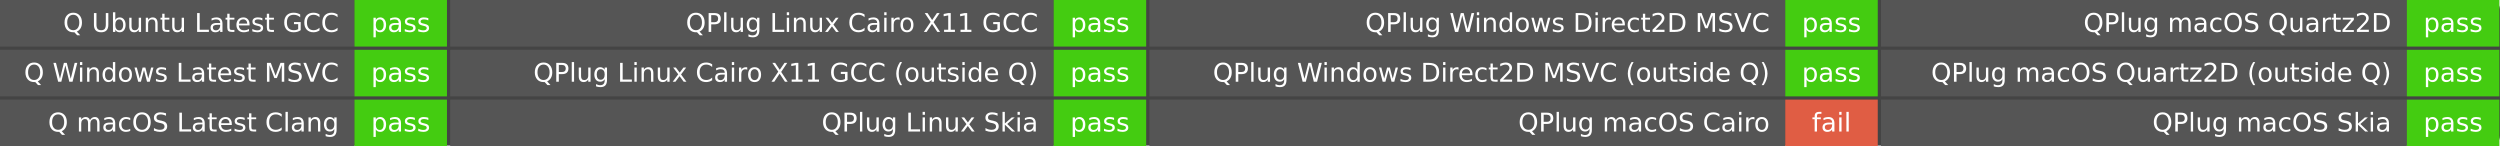
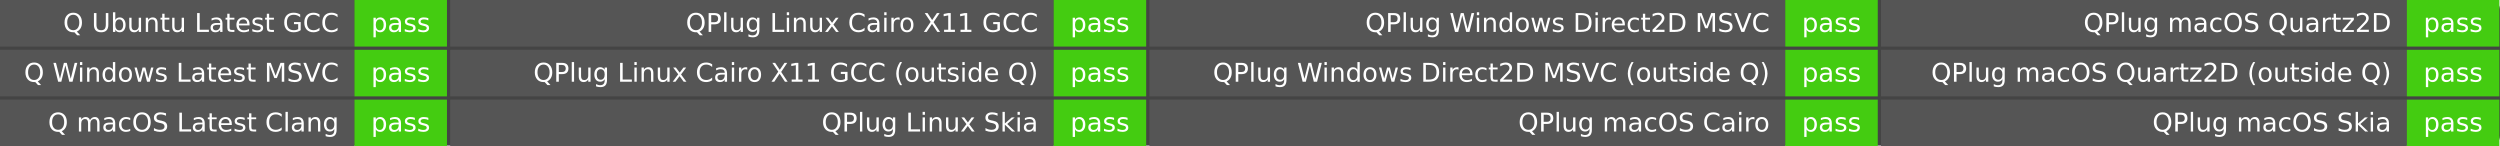
<svg xmlns="http://www.w3.org/2000/svg" width="773" height="45" role="img" aria-label="Q build">
  <rect width="773" height="45" rx="3" fill="#444" />
  <g fill="#fff" font-family="Verdana,DejaVu Sans,Geneva,sans-serif" text-anchor="middle">
    <rect x="0" y="0.0" width="109.6" height="14.4" fill="#555" />
    <rect x="109.6" y="0.0" width="28.6" height="14.4" fill="#4c1" />
    <text x="104.8" y="9.867" font-size="8.0" text-anchor="end">Q Ubuntu Latest GCC</text>
    <text x="123.9" y="9.867" font-size="8.0">pass</text>
    <rect x="0" y="15.4" width="109.6" height="14.4" fill="#555" />
    <rect x="109.6" y="15.4" width="28.6" height="14.4" fill="#4c1" />
    <text x="104.8" y="25.267" font-size="8.0" text-anchor="end">Q Windows Latest MSVC</text>
    <text x="123.9" y="25.267" font-size="8.0">pass</text>
    <rect x="0" y="30.8" width="109.6" height="14.4" fill="#555" />
    <rect x="109.6" y="30.8" width="28.6" height="14.4" fill="#4c1" />
    <text x="104.8" y="40.667" font-size="8.0" text-anchor="end">Q macOS Latest Clang</text>
    <text x="123.9" y="40.667" font-size="8.0">pass</text>
    <rect x="139.2" y="0.0" width="186.6" height="14.4" fill="#555" />
    <rect x="325.8" y="0.0" width="28.6" height="14.4" fill="#4c1" />
    <text x="321" y="9.867" font-size="8.0" text-anchor="end">QPlug Linux Cairo X11 GCC</text>
    <text x="340.1" y="9.867" font-size="8.0">pass</text>
    <rect x="139.2" y="15.4" width="186.6" height="14.4" fill="#555" />
    <rect x="325.8" y="15.4" width="28.6" height="14.4" fill="#4c1" />
    <text x="321" y="25.267" font-size="8.0" text-anchor="end">QPlug Linux Cairo X11 GCC (outside Q)</text>
    <text x="340.1" y="25.267" font-size="8.0">pass</text>
    <rect x="139.2" y="30.8" width="186.6" height="14.4" fill="#555" />
    <rect x="325.8" y="30.8" width="28.6" height="14.4" fill="#4c1" />
    <text x="321" y="40.667" font-size="8.0" text-anchor="end">QPlug Linux Skia</text>
    <text x="340.1" y="40.667" font-size="8.0">pass</text>
    <rect x="355.4" y="0.0" width="196.6" height="14.4" fill="#555" />
    <rect x="552.0" y="0.0" width="28.6" height="14.4" fill="#4c1" />
    <text x="547.2" y="9.867" font-size="8.0" text-anchor="end">QPlug Windows Direct2D MSVC</text>
    <text x="566.3" y="9.867" font-size="8.0">pass</text>
    <rect x="355.4" y="15.4" width="196.6" height="14.4" fill="#555" />
    <rect x="552.0" y="15.4" width="28.6" height="14.4" fill="#4c1" />
    <text x="547.2" y="25.267" font-size="8.0" text-anchor="end">QPlug Windows Direct2D MSVC (outside Q)</text>
    <text x="566.3" y="25.267" font-size="8.0">pass</text>
    <rect x="355.4" y="30.8" width="196.6" height="14.4" fill="#555" />
-     <rect x="552.0" y="30.8" width="28.6" height="14.4" fill="#e05d44" />
+     <rect x="552.0" y="30.8" width="28.6" height="14.4" fill="#4c1" />
    <text x="547.2" y="40.667" font-size="8.0" text-anchor="end">QPlug macOS Cairo</text>
-     <text x="566.3" y="40.667" font-size="8.0">fail</text>
+     <text x="566.3" y="40.667" font-size="8.0">pass</text>
    <rect x="581.6" y="0.0" width="162.6" height="14.4" fill="#555" />
    <rect x="744.2" y="0.0" width="28.6" height="14.4" fill="#4c1" />
    <text x="739.4" y="9.867" font-size="8.0" text-anchor="end">QPlug macOS Quartz2D</text>
    <text x="758.5" y="9.867" font-size="8.0">pass</text>
    <rect x="581.6" y="15.4" width="162.6" height="14.4" fill="#555" />
    <rect x="744.2" y="15.4" width="28.6" height="14.4" fill="#4c1" />
    <text x="739.4" y="25.267" font-size="8.0" text-anchor="end">QPlug macOS Quartz2D (outside Q)</text>
    <text x="758.5" y="25.267" font-size="8.0">pass</text>
    <rect x="581.6" y="30.8" width="162.6" height="14.4" fill="#555" />
    <rect x="744.2" y="30.8" width="28.6" height="14.4" fill="#4c1" />
    <text x="739.4" y="40.667" font-size="8.0" text-anchor="end">QPlug macOS Skia</text>
    <text x="758.5" y="40.667" font-size="8.0">pass</text>
  </g>
</svg>
